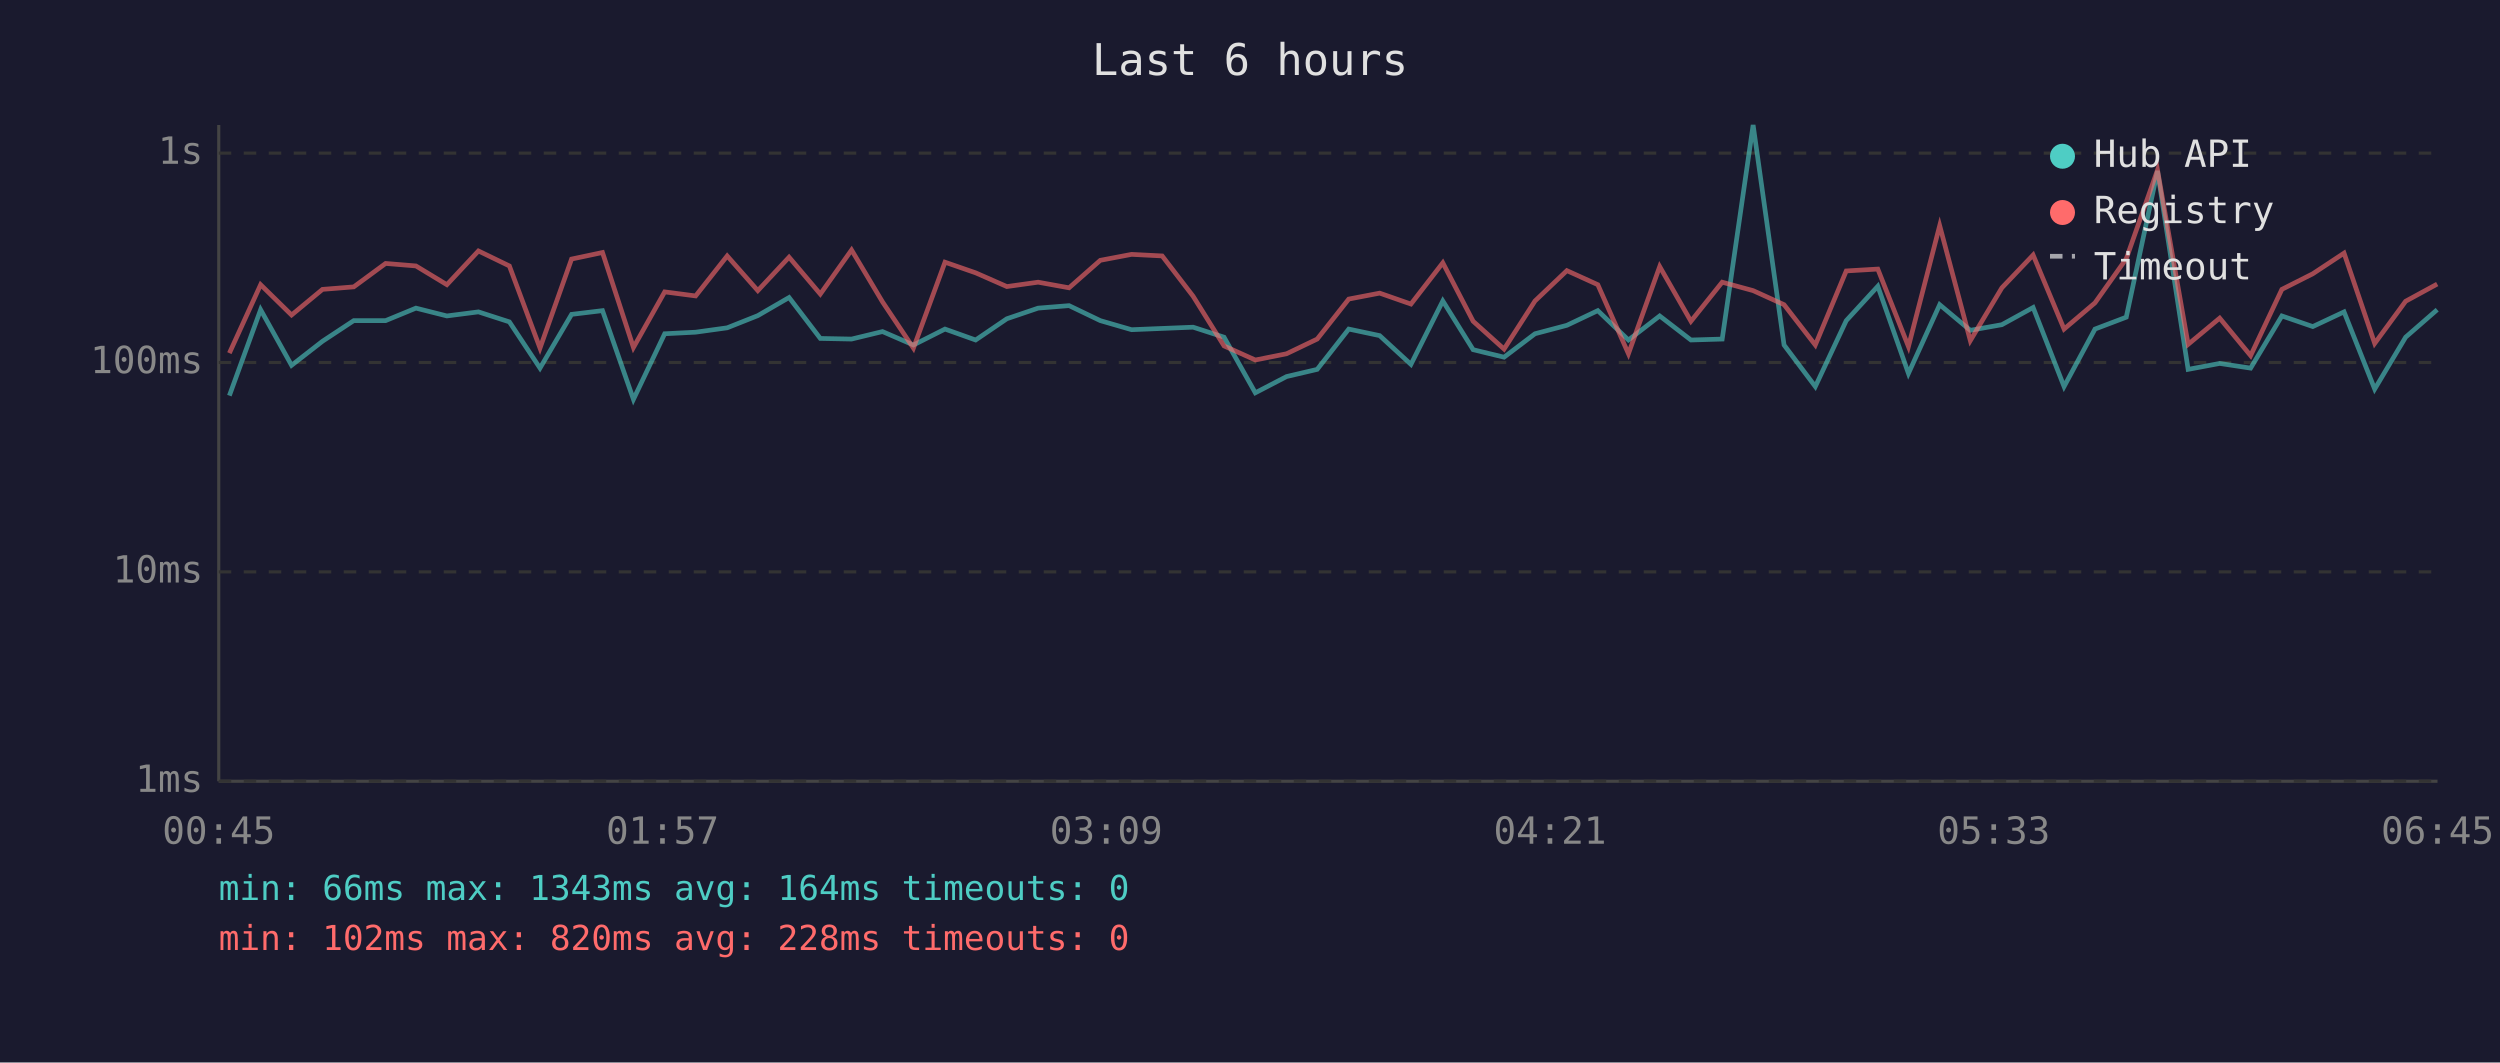
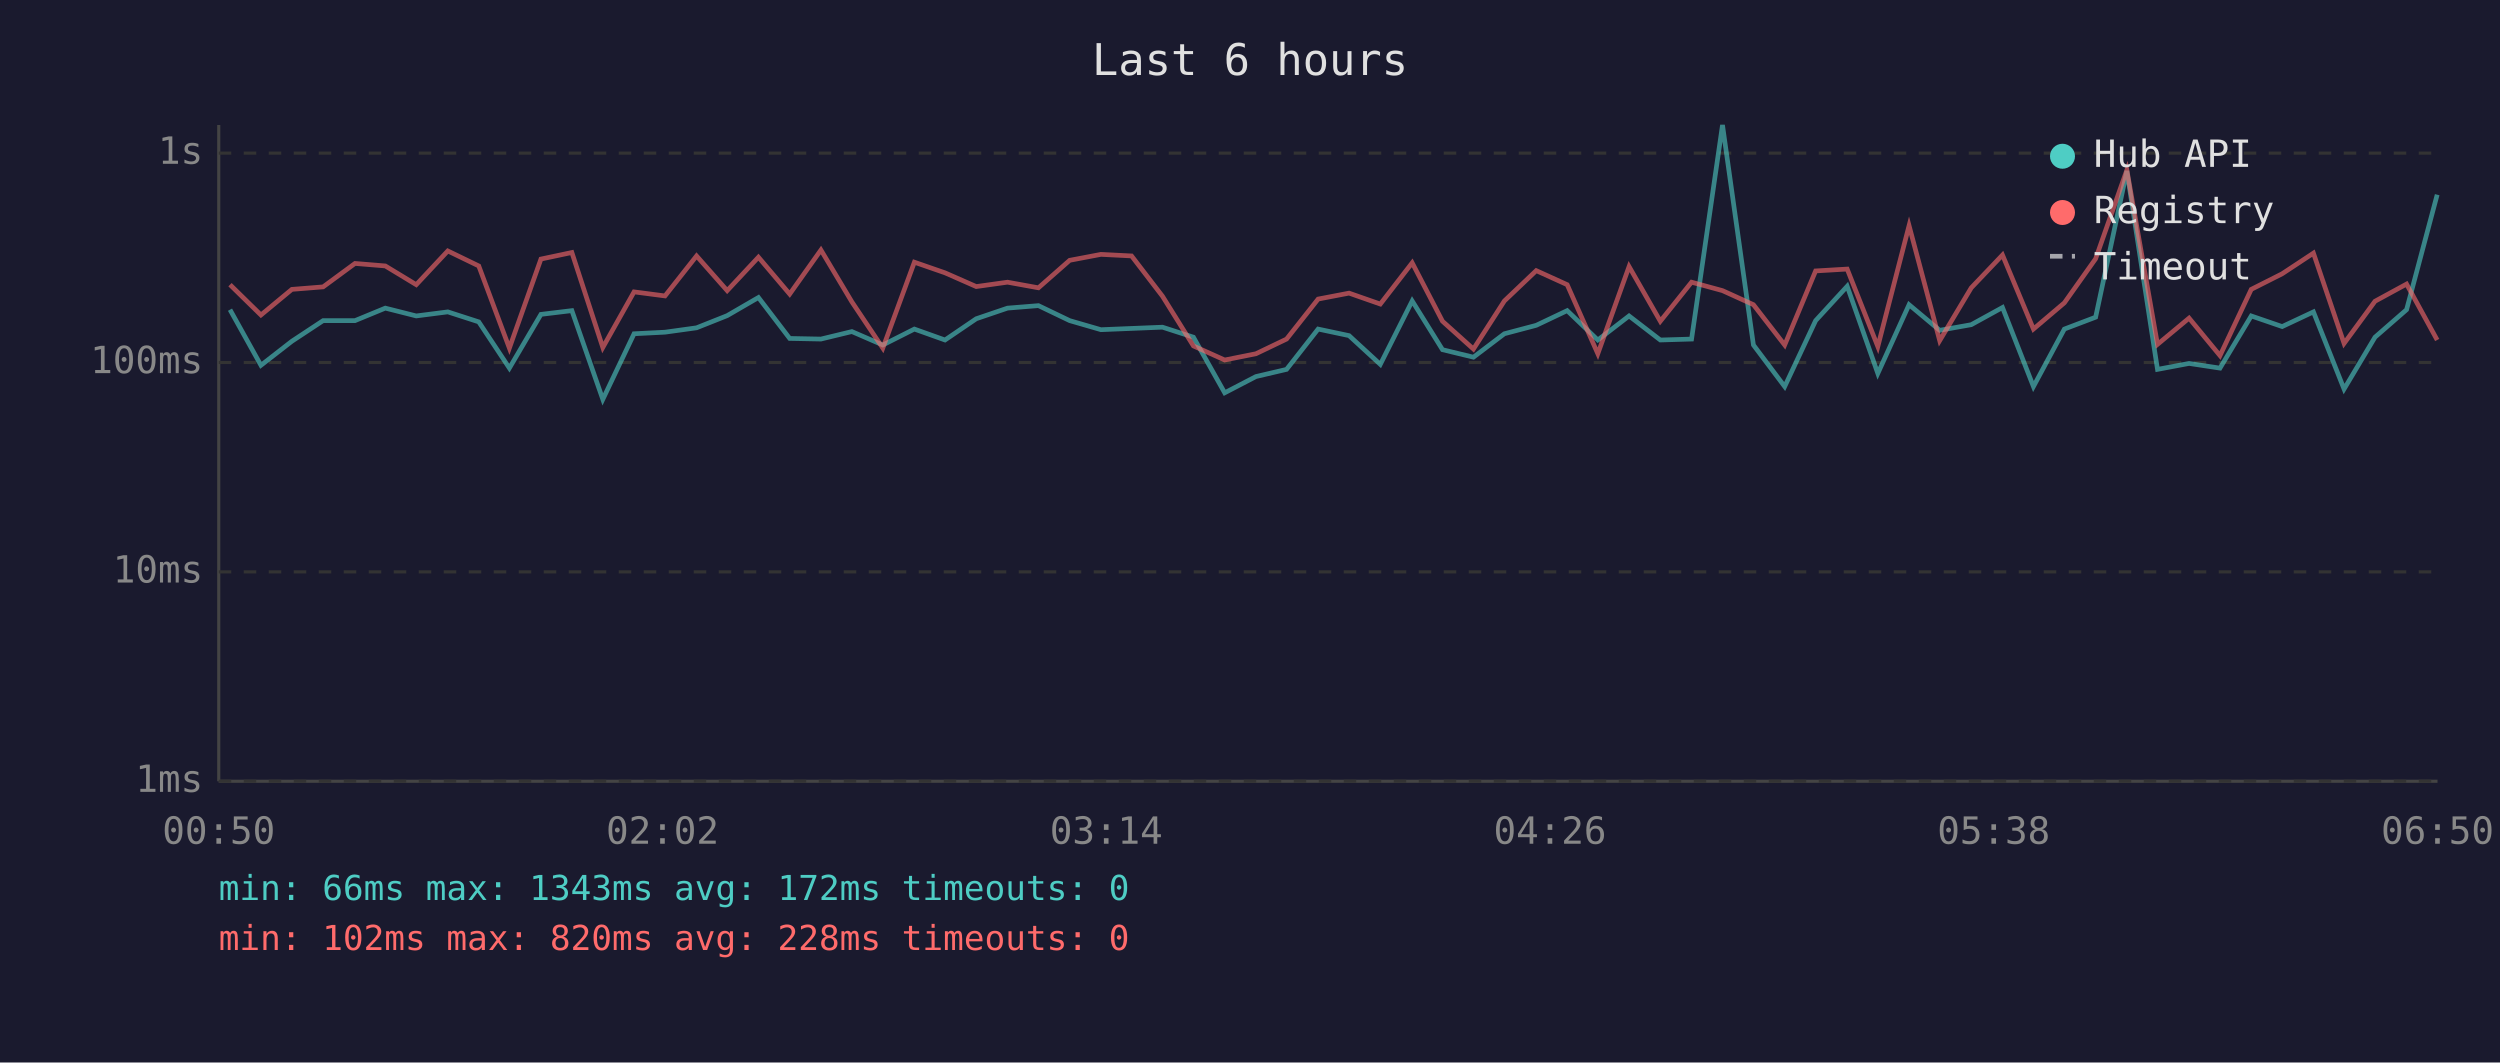
<svg xmlns="http://www.w3.org/2000/svg" viewBox="0 0 800 340" font-family="monospace" font-size="12">
  <rect width="800" height="340" fill="#1a1a2e" />
  <text x="400" y="24" fill="#e0e0e0" font-size="14" text-anchor="middle">Last 6 hours</text>
  <line x1="70" y1="40" x2="70" y2="250" stroke="#444" stroke-width="1" />
  <line x1="70" y1="250" x2="780" y2="250" stroke="#444" stroke-width="1" />
  <line x1="70" y1="250" x2="780" y2="250" stroke="#333" stroke-width="1" stroke-dasharray="4" />
  <text x="65" y="250" fill="#888" text-anchor="end" dominant-baseline="middle">1ms</text>
  <line x1="70" y1="183" x2="780" y2="183" stroke="#333" stroke-width="1" stroke-dasharray="4" />
  <text x="65" y="183" fill="#888" text-anchor="end" dominant-baseline="middle">10ms</text>
  <line x1="70" y1="116" x2="780" y2="116" stroke="#333" stroke-width="1" stroke-dasharray="4" />
  <text x="65" y="116" fill="#888" text-anchor="end" dominant-baseline="middle">100ms</text>
  <line x1="70" y1="49" x2="780" y2="49" stroke="#333" stroke-width="1" stroke-dasharray="4" />
  <text x="65" y="49" fill="#888" text-anchor="end" dominant-baseline="middle">1s</text>
-   <text x="70" y="270" fill="#888" text-anchor="middle">00:45</text>
-   <text x="212" y="270" fill="#888" text-anchor="middle">01:57</text>
-   <text x="354" y="270" fill="#888" text-anchor="middle">03:09</text>
-   <text x="496" y="270" fill="#888" text-anchor="middle">04:21</text>
-   <text x="638" y="270" fill="#888" text-anchor="middle">05:33</text>
-   <text x="780" y="270" fill="#888" text-anchor="middle">06:45</text>
-   <polyline points="73.4,126.6 83.4,99.1 93.3,116.9 103.2,109.2 113.2,102.6 123.4,102.6 133.1,98.6 143.0,101.1 153.1,99.8 163.0,103.0 172.8,117.8 182.9,100.6 192.8,99.4 202.7,127.8 212.7,106.8 222.6,106.3 232.7,104.9 242.5,101.0 252.5,95.2 262.5,108.3 272.5,108.5 282.4,106.1 292.3,110.4 302.4,105.3 312.2,108.8 322.2,102.0 332.2,98.6 342.1,97.8 352.1,102.6 362.1,105.5 371.9,105.1 381.8,104.7 391.7,107.9 401.7,125.7 411.7,120.5 421.5,118.2 431.6,105.3 441.5,107.4 451.5,116.6 461.7,96.3 471.4,111.9 481.3,114.3 491.2,106.8 501.4,104.1 511.3,99.4 521.1,108.8 531.1,101.1 541.1,108.8 551.1,108.5 561.0,40.0 570.9,110.4 580.9,123.7 590.8,102.6 600.9,91.6 610.7,119.5 620.7,97.5 630.5,105.7 640.6,103.9 650.6,98.4 660.5,123.7 670.4,105.3 680.4,101.5 690.4,54.7 700.2,118.2 710.3,116.3 720.2,117.8 730.2,101.1 740.1,104.5 750.1,99.8 759.9,124.5 769.8,107.9 779.9,99.1" fill="none" stroke="#4ecdc4" stroke-width="1.5" opacity="0.6" />
-   <polyline points="73.4,113.0 83.4,91.1 93.3,100.8 103.2,92.6 113.2,91.8 123.4,84.3 133.1,85.1 143.0,91.1 153.1,80.3 163.0,85.1 172.8,111.4 182.9,82.9 192.8,80.8 202.7,111.2 212.7,93.4 222.6,94.7 232.7,81.9 242.5,93.0 252.5,82.3 262.5,94.1 272.5,80.0 282.4,96.6 292.3,111.4 302.4,83.9 312.2,87.3 322.2,91.7 332.2,90.3 342.1,92.1 352.1,83.3 362.1,81.4 371.9,81.9 381.8,94.8 391.7,110.7 401.7,115.2 411.7,113.2 421.5,108.5 431.6,95.7 441.5,93.8 451.5,97.3 461.7,84.1 471.4,102.8 481.3,111.7 491.2,96.3 501.4,86.6 511.3,91.1 521.1,113.2 531.1,85.3 541.1,102.8 551.1,90.3 561.0,93.0 570.9,97.5 580.9,110.4 590.8,86.7 600.9,86.1 610.7,110.9 620.7,72.2 630.5,109.0 640.6,92.1 650.6,81.6 660.5,105.3 670.4,96.9 680.4,82.8 690.4,54.4 700.2,110.2 710.3,101.8 720.2,113.8 730.2,92.6 740.1,87.6 750.1,81.0 759.9,109.9 769.8,96.4 779.9,90.9" fill="none" stroke="#ff6b6b" stroke-width="1.5" opacity="0.6" />
+   <text x="70" y="270" fill="#888" text-anchor="middle">00:50</text>
+   <text x="212" y="270" fill="#888" text-anchor="middle">02:02</text>
+   <text x="354" y="270" fill="#888" text-anchor="middle">03:14</text>
+   <text x="496" y="270" fill="#888" text-anchor="middle">04:26</text>
+   <text x="638" y="270" fill="#888" text-anchor="middle">05:38</text>
+   <text x="780" y="270" fill="#888" text-anchor="middle">06:50</text>
+   <polyline points="73.6,99.1 83.5,116.9 93.4,109.2 103.4,102.6 113.6,102.6 123.3,98.6 133.2,101.1 143.3,99.8 153.2,103.0 163.0,117.8 173.1,100.6 183.0,99.4 192.9,127.8 202.9,106.8 212.8,106.3 222.9,104.9 232.7,101.0 242.7,95.2 252.7,108.3 262.7,108.5 272.6,106.1 282.5,110.4 292.6,105.3 302.4,108.8 312.4,102.0 322.4,98.6 332.3,97.8 342.3,102.6 352.3,105.5 362.1,105.1 372.0,104.7 381.9,107.9 391.9,125.7 401.9,120.5 411.7,118.2 421.8,105.3 431.7,107.4 441.7,116.6 451.9,96.3 461.6,111.9 471.5,114.3 481.4,106.8 491.6,104.1 501.5,99.4 511.3,108.8 521.3,101.1 531.3,108.8 541.3,108.5 551.2,40.0 561.1,110.4 571.1,123.7 581.0,102.6 591.1,91.6 600.9,119.5 610.9,97.5 620.7,105.7 630.8,103.9 640.8,98.4 650.7,123.7 660.6,105.3 670.6,101.5 680.6,54.7 690.4,118.2 700.5,116.3 710.4,117.8 720.4,101.1 730.3,104.5 740.3,99.8 750.1,124.5 760.0,107.9 770.1,99.1 779.9,62.3" fill="none" stroke="#4ecdc4" stroke-width="1.5" opacity="0.6" />
+   <polyline points="73.6,91.1 83.5,100.8 93.4,92.6 103.4,91.8 113.6,84.3 123.3,85.1 133.2,91.1 143.3,80.3 153.2,85.1 163.0,111.4 173.1,82.9 183.0,80.8 192.9,111.2 202.9,93.4 212.8,94.7 222.9,81.9 232.7,93.0 242.7,82.3 252.7,94.1 262.7,80.0 272.6,96.6 282.5,111.4 292.6,83.9 302.4,87.3 312.4,91.7 322.4,90.3 332.3,92.1 342.3,83.3 352.3,81.4 362.1,81.9 372.0,94.8 381.9,110.7 391.9,115.2 401.9,113.2 411.7,108.5 421.8,95.7 431.7,93.8 441.7,97.3 451.9,84.1 461.6,102.8 471.5,111.7 481.4,96.3 491.6,86.6 501.5,91.1 511.3,113.2 521.3,85.3 531.3,102.8 541.3,90.3 551.2,93.0 561.1,97.5 571.1,110.4 581.0,86.7 591.1,86.1 600.9,110.9 610.9,72.2 620.7,109.0 630.8,92.1 640.8,81.6 650.7,105.3 660.6,96.9 670.6,82.8 680.6,54.4 690.4,110.2 700.5,101.8 710.4,113.8 720.4,92.6 730.3,87.6 740.3,81.0 750.1,109.9 760.0,96.4 770.1,90.9 779.9,108.8" fill="none" stroke="#ff6b6b" stroke-width="1.5" opacity="0.6" />
  <circle cx="660" cy="50" r="4" fill="#4ecdc4" />
  <text x="670" y="50" fill="#e0e0e0" dominant-baseline="middle">Hub API</text>
  <circle cx="660" cy="68" r="4" fill="#ff6b6b" />
  <text x="670" y="68" fill="#e0e0e0" dominant-baseline="middle">Registry</text>
  <line x1="656" y1="82" x2="664" y2="82" stroke="#e0e0e0" stroke-width="1.5" stroke-dasharray="4,3" opacity="0.7" />
  <text x="670" y="86" fill="#e0e0e0" dominant-baseline="middle">Timeout</text>
-   <text x="70" y="288" fill="#4ecdc4" font-size="11">min: 66ms  max: 1343ms  avg: 164ms  timeouts: 0</text>
+   <text x="70" y="288" fill="#4ecdc4" font-size="11">min: 66ms  max: 1343ms  avg: 172ms  timeouts: 0</text>
  <text x="70" y="304" fill="#ff6b6b" font-size="11">min: 102ms  max: 820ms  avg: 228ms  timeouts: 0</text>
</svg>
